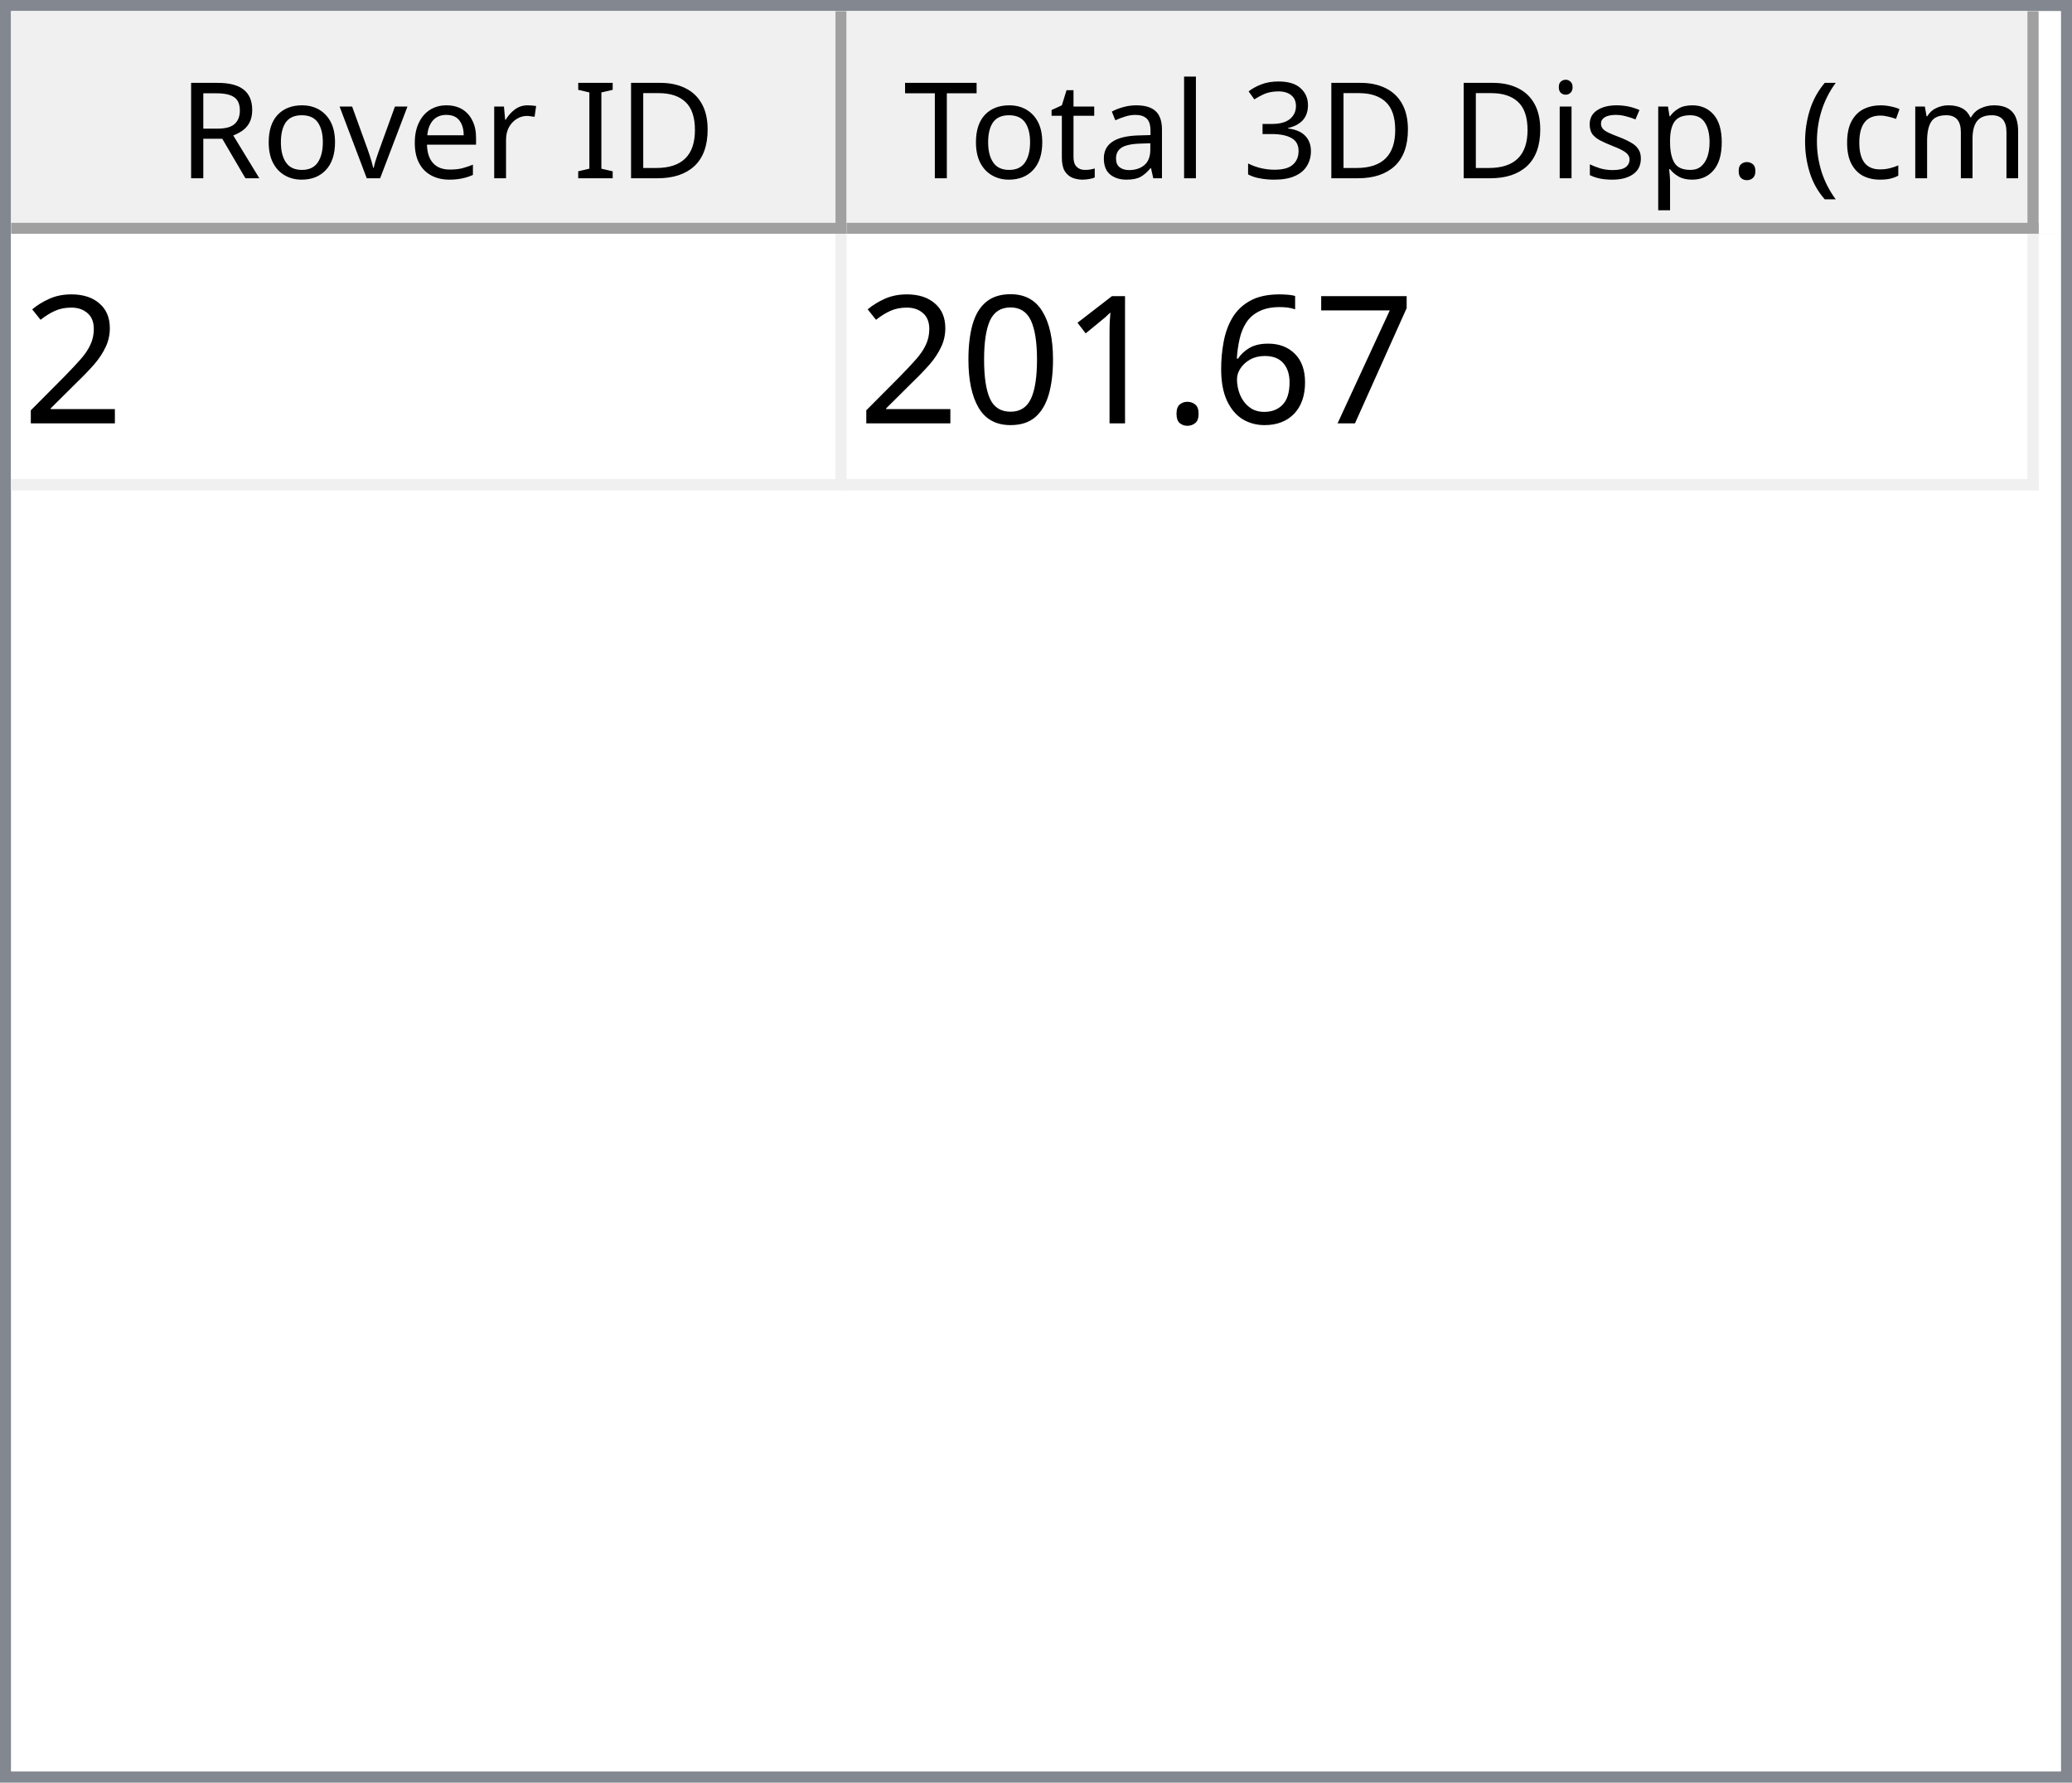
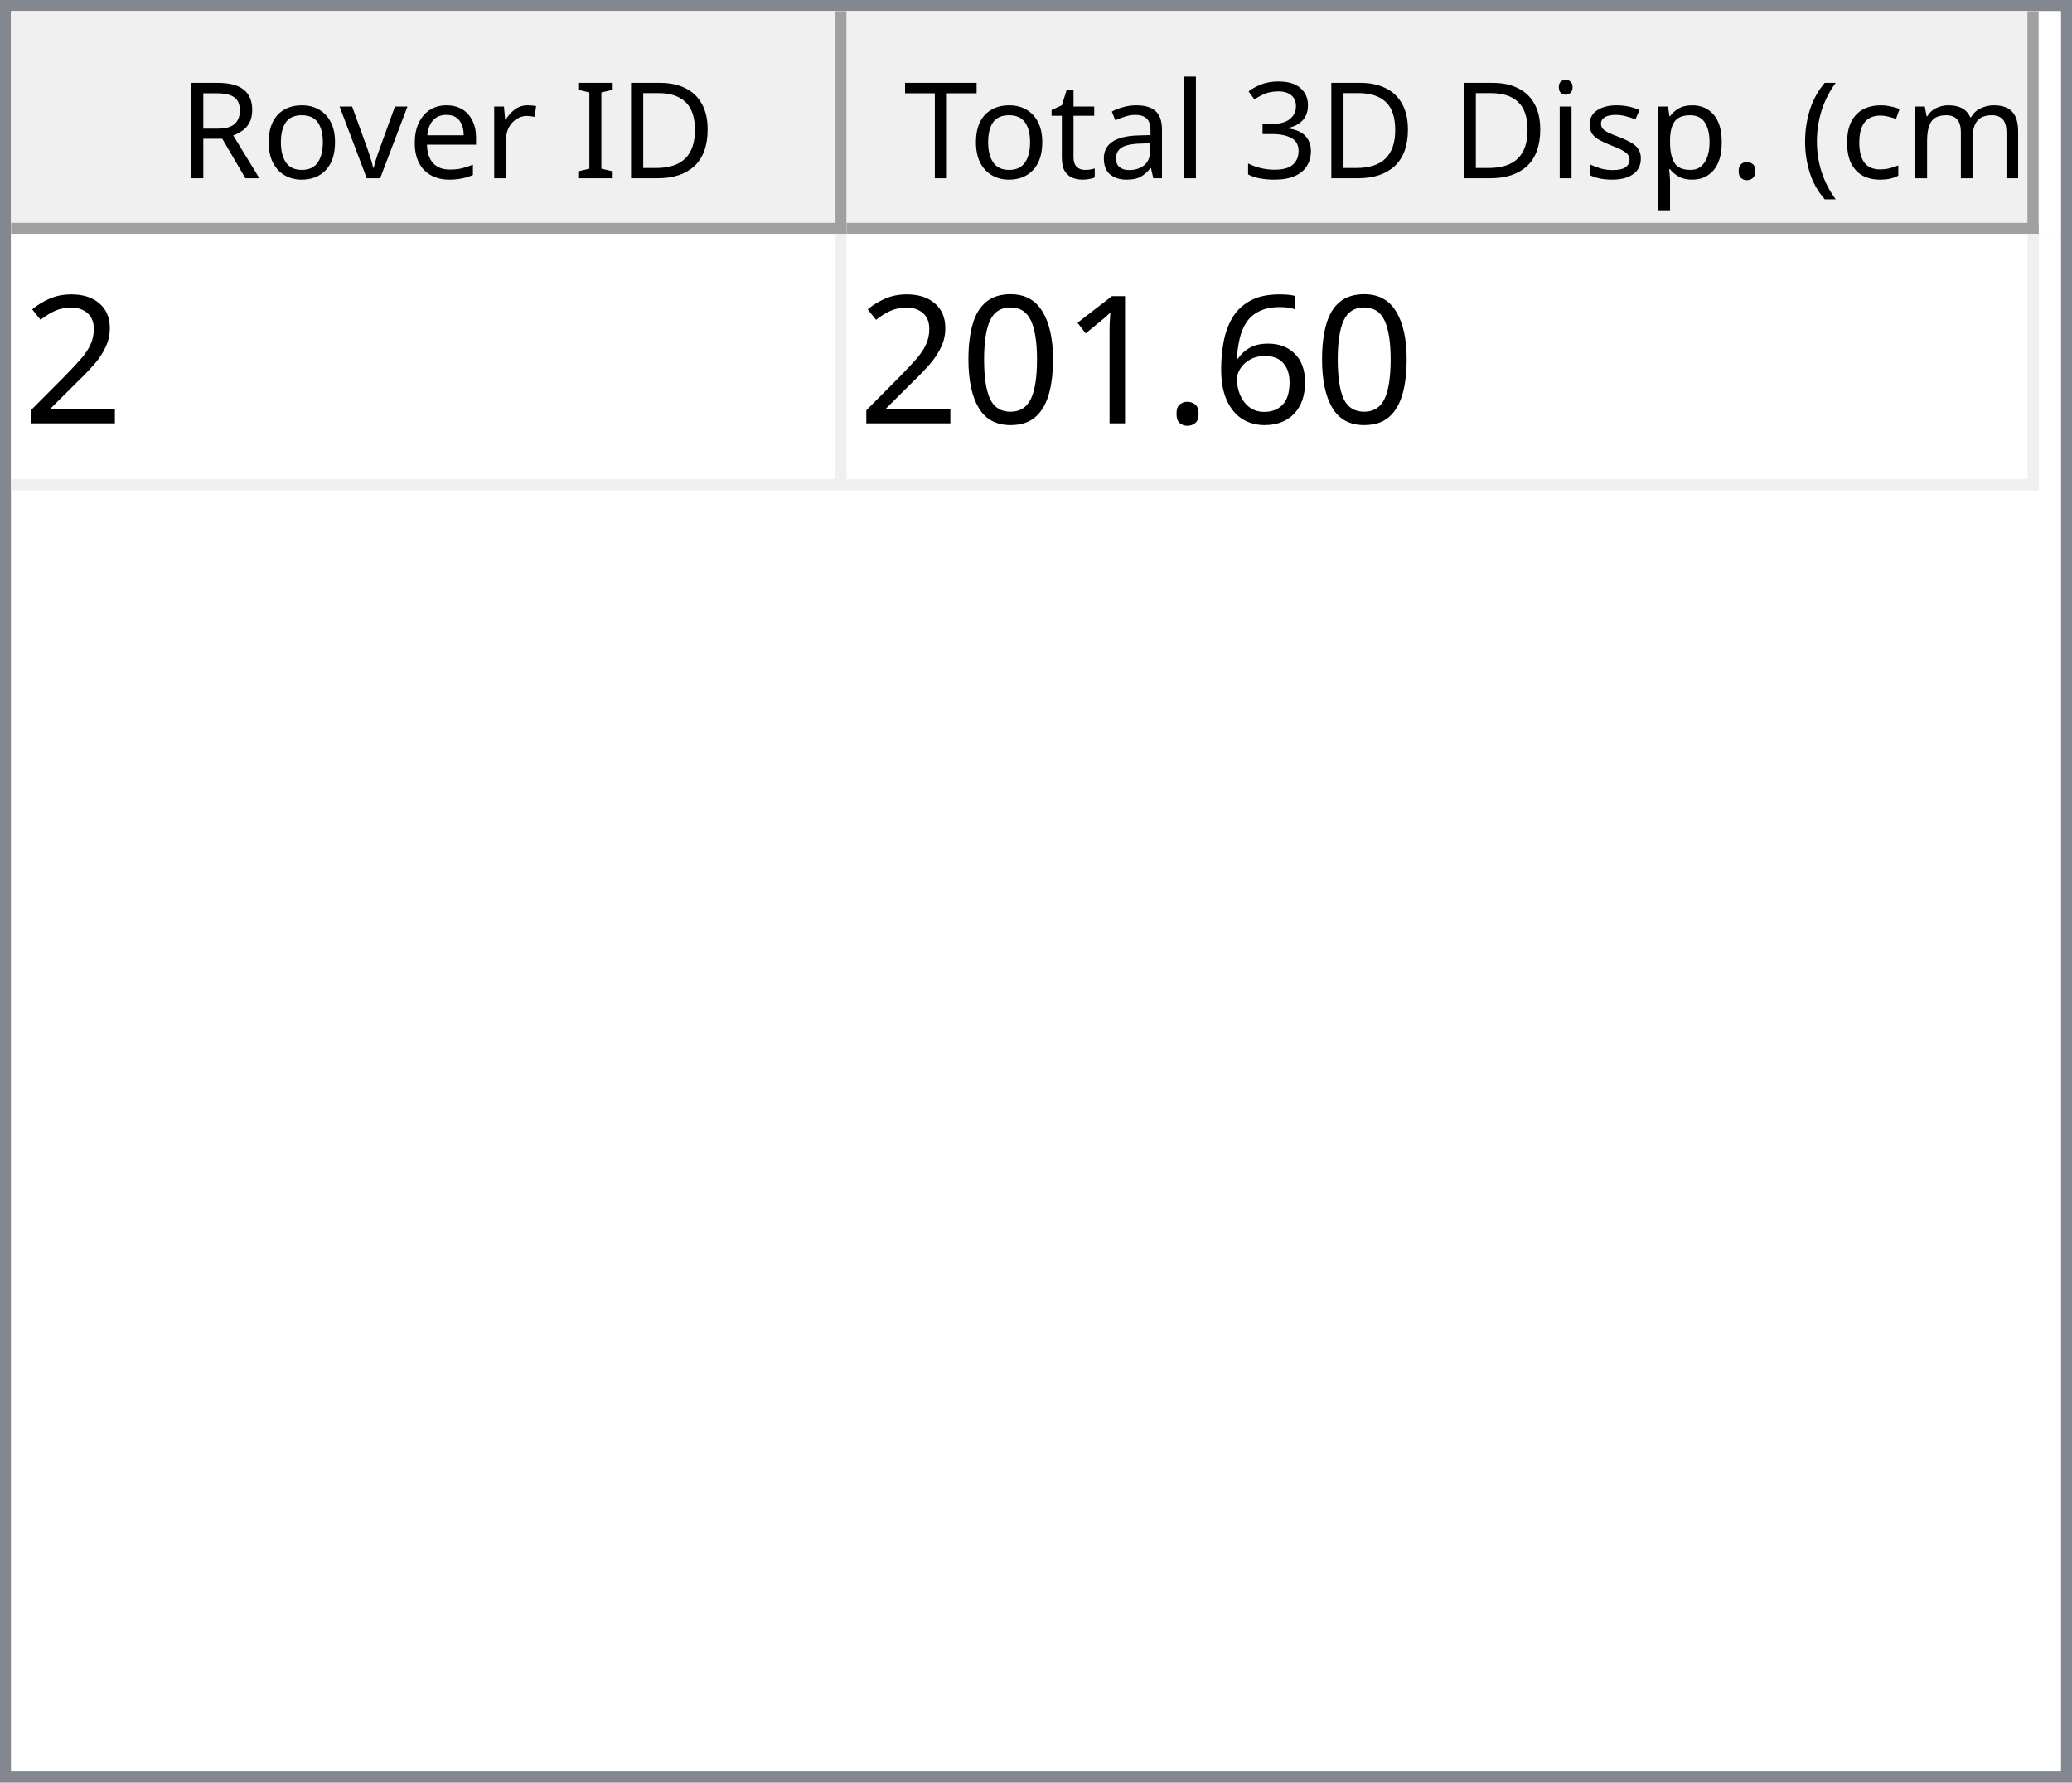
<svg xmlns="http://www.w3.org/2000/svg" style="fill-opacity:1; color-rendering:auto; color-interpolation:auto; text-rendering:auto; stroke:black; stroke-linecap:square; stroke-miterlimit:10; shape-rendering:auto; stroke-opacity:1; fill:black; stroke-dasharray:none; font-weight:normal; stroke-width:1; font-family:'Dialog'; font-style:normal; stroke-linejoin:miter; font-size:12px; stroke-dashoffset:0; image-rendering:auto;" width="186" height="160">
  <defs id="genericDefs" />
  <g>
    <defs id="defs1">
      <clipPath clipPathUnits="userSpaceOnUse" id="clipPath1">
        <path d="M0 0 L186 0 L186 160 L0 160 L0 0 Z" />
      </clipPath>
      <clipPath clipPathUnits="userSpaceOnUse" id="clipPath2">
        <path d="M0 0 L0 160 L186 160 L186 0 Z" />
      </clipPath>
      <clipPath clipPathUnits="userSpaceOnUse" id="clipPath3">
        <path d="M0 0 L0 20 L184 20 L184 0 Z" />
      </clipPath>
      <clipPath clipPathUnits="userSpaceOnUse" id="clipPath4">
        <path d="M0 0 L0 20 L75 20 L75 0 Z" />
      </clipPath>
      <clipPath clipPathUnits="userSpaceOnUse" id="clipPath5">
        <path d="M1 1 L1 19 L74 19 L74 1 Z" />
      </clipPath>
      <clipPath clipPathUnits="userSpaceOnUse" id="clipPath6">
        <path d="M0 0 L0 18 L73 18 L73 0 Z" />
      </clipPath>
      <clipPath clipPathUnits="userSpaceOnUse" id="clipPath7">
        <path d="M-0.5 -0.5 L-0.5 19.5 L74.5 19.5 L74.5 -0.5 Z" />
      </clipPath>
      <clipPath clipPathUnits="userSpaceOnUse" id="clipPath8">
        <path d="M0 0 L0 20 L107 20 L107 0 Z" />
      </clipPath>
      <clipPath clipPathUnits="userSpaceOnUse" id="clipPath9">
        <path d="M1 1 L1 19 L106 19 L106 1 Z" />
      </clipPath>
      <clipPath clipPathUnits="userSpaceOnUse" id="clipPath10">
        <path d="M0 0 L0 18 L105 18 L105 0 Z" />
      </clipPath>
      <clipPath clipPathUnits="userSpaceOnUse" id="clipPath11">
        <path d="M-0.5 -0.5 L-0.5 19.5 L106.5 19.5 L106.5 -0.5 Z" />
      </clipPath>
      <clipPath clipPathUnits="userSpaceOnUse" id="clipPath12">
        <path d="M0 0 L0 138 L184 138 L184 0 Z" />
      </clipPath>
      <clipPath clipPathUnits="userSpaceOnUse" id="clipPath13">
        <path d="M0 0 L0 23 L182 23 L182 0 Z" />
      </clipPath>
      <clipPath clipPathUnits="userSpaceOnUse" id="clipPath14">
        <path d="M-0.5 -0.5 L-0.5 22.5 L181.5 22.5 L181.5 -0.5 Z" />
      </clipPath>
      <clipPath clipPathUnits="userSpaceOnUse" id="clipPath15">
        <path d="M0 0 L0 22 L74 22 L74 0 Z" />
      </clipPath>
      <clipPath clipPathUnits="userSpaceOnUse" id="clipPath16">
        <path d="M0 0 L0 22 L106 22 L106 0 Z" />
      </clipPath>
      <font horiz-adv-x="64.551" id="font1">
        <font-face ascent="107.91" descent="25.098" units-per-em="100" style="font-style:normal; font-family:Segoe UI; font-weight:normal;" />
        <missing-glyph horiz-adv-x="64.551" d="M8.109 0 L8.109 68.266 L56.453 68.266 L56.453 0 L8.109 0 ZM15.328 7.234 L49.219 7.234 L49.219 61.031 L15.328 61.031 L15.328 7.234 Z" />
        <glyph unicode="D" horiz-adv-x="70.117" d="M9.188 0 L9.188 70.016 L28.516 70.016 Q65.531 70.016 65.531 35.891 Q65.531 19.672 55.25 9.836 Q44.969 0 27.734 0 L9.188 0 ZM17.391 62.594 L17.391 7.422 L27.828 7.422 Q41.609 7.422 49.273 14.797 Q56.938 22.172 56.938 35.688 Q56.938 62.594 28.328 62.594 L17.391 62.594 Z" />
        <glyph unicode="I" horiz-adv-x="26.611" d="M17.391 0 L9.188 0 L9.188 70.016 L17.391 70.016 L17.391 0 Z" />
        <glyph unicode=" " horiz-adv-x="27.393" d="" />
        <glyph unicode="r" horiz-adv-x="34.766" d="M34.188 41.891 Q32.078 43.5 28.125 43.5 Q23 43.5 19.555 38.672 Q16.109 33.844 16.109 25.484 L16.109 0 L8.109 0 L8.109 50 L16.109 50 L16.109 39.703 L16.312 39.703 Q18.016 44.969 21.531 47.922 Q25.047 50.875 29.391 50.875 Q32.516 50.875 34.188 50.203 L34.188 41.891 Z" />
        <glyph unicode="e" horiz-adv-x="52.295" d="M48.297 23 L12.984 23 Q13.188 14.656 17.484 10.109 Q21.781 5.562 29.297 5.562 Q37.75 5.562 44.828 11.141 L44.828 3.609 Q38.234 -1.172 27.391 -1.172 Q16.797 -1.172 10.742 5.641 Q4.688 12.453 4.688 24.812 Q4.688 36.469 11.305 43.82 Q17.922 51.172 27.734 51.172 Q37.547 51.172 42.922 44.828 Q48.297 38.484 48.297 27.203 L48.297 23 ZM40.094 29.781 Q40.047 36.719 36.75 40.578 Q33.453 44.438 27.594 44.438 Q21.922 44.438 17.969 40.383 Q14.016 36.328 13.094 29.781 L40.094 29.781 Z" />
        <glyph unicode="v" horiz-adv-x="47.9" d="M47.406 50 L27.484 0 L19.625 0 L0.688 50 L9.469 50 L22.172 13.672 Q23.578 9.672 23.922 6.688 L24.125 6.688 Q24.609 10.453 25.688 13.484 L38.969 50 L47.406 50 Z" />
        <glyph unicode="o" horiz-adv-x="58.594" d="M29 -1.172 Q17.922 -1.172 11.305 5.836 Q4.688 12.844 4.688 24.422 Q4.688 37.016 11.57 44.094 Q18.453 51.172 30.172 51.172 Q41.359 51.172 47.633 44.289 Q53.906 37.406 53.906 25.203 Q53.906 13.234 47.141 6.031 Q40.375 -1.172 29 -1.172 ZM29.594 44.438 Q21.875 44.438 17.383 39.188 Q12.891 33.938 12.891 24.703 Q12.891 15.828 17.43 10.695 Q21.969 5.562 29.594 5.562 Q37.359 5.562 41.531 10.594 Q45.703 15.625 45.703 24.906 Q45.703 34.281 41.531 39.359 Q37.359 44.438 29.594 44.438 Z" />
        <glyph unicode="R" horiz-adv-x="59.814" d="M59.375 0 L49.609 0 L37.891 19.625 Q36.281 22.359 34.766 24.289 Q33.25 26.219 31.664 27.438 Q30.078 28.656 28.25 29.219 Q26.422 29.781 24.125 29.781 L17.391 29.781 L17.391 0 L9.188 0 L9.188 70.016 L30.078 70.016 Q34.672 70.016 38.555 68.867 Q42.438 67.719 45.289 65.375 Q48.141 63.031 49.758 59.547 Q51.375 56.062 51.375 51.375 Q51.375 47.703 50.273 44.656 Q49.172 41.609 47.148 39.211 Q45.125 36.812 42.266 35.133 Q39.406 33.453 35.844 32.516 L35.844 32.328 Q37.594 31.547 38.891 30.547 Q40.188 29.547 41.359 28.18 Q42.531 26.812 43.68 25.078 Q44.828 23.344 46.234 21.047 L59.375 0 ZM17.391 62.594 L17.391 37.203 L28.516 37.203 Q31.594 37.203 34.203 38.133 Q36.812 39.062 38.719 40.797 Q40.625 42.531 41.703 45.047 Q42.781 47.562 42.781 50.688 Q42.781 56.297 39.141 59.445 Q35.5 62.594 28.609 62.594 L17.391 62.594 Z" />
        <glyph unicode=")" horiz-adv-x="30.176" d="M8.297 -15.922 L1.172 -15.922 Q16.406 2.344 16.406 26.812 Q16.406 51.469 1.078 70.016 L8.297 70.016 Q23.531 52.156 23.531 26.703 Q23.531 1.375 8.297 -15.922 Z" />
        <glyph unicode="m" horiz-adv-x="86.133" d="M79.109 0 L71.094 0 L71.094 28.719 Q71.094 37.016 68.531 40.727 Q65.969 44.438 59.906 44.438 Q54.781 44.438 51.195 39.75 Q47.609 35.062 47.609 28.516 L47.609 0 L39.594 0 L39.594 29.688 Q39.594 44.438 28.219 44.438 Q22.953 44.438 19.531 40.016 Q16.109 35.594 16.109 28.516 L16.109 0 L8.109 0 L8.109 50 L16.109 50 L16.109 42.094 L16.312 42.094 Q21.625 51.172 31.844 51.172 Q36.969 51.172 40.773 48.312 Q44.578 45.453 46 40.828 Q51.562 51.172 62.594 51.172 Q79.109 51.172 79.109 30.812 L79.109 0 Z" />
        <glyph unicode="c" horiz-adv-x="46.191" d="M42.188 2.297 Q36.422 -1.172 28.516 -1.172 Q17.828 -1.172 11.258 5.789 Q4.688 12.75 4.688 23.828 Q4.688 36.188 11.766 43.68 Q18.844 51.172 30.672 51.172 Q37.25 51.172 42.281 48.734 L42.281 40.531 Q36.719 44.438 30.375 44.438 Q22.703 44.438 17.797 38.945 Q12.891 33.453 12.891 24.516 Q12.891 15.719 17.508 10.641 Q22.125 5.562 29.891 5.562 Q36.422 5.562 42.188 9.906 L42.188 2.297 Z" />
        <glyph unicode="(" horiz-adv-x="30.176" d="M29.109 -15.922 L21.969 -15.922 Q6.844 1.375 6.844 26.703 Q6.844 52.156 21.969 70.016 L29.203 70.016 Q13.875 51.469 13.875 26.812 Q13.875 2.344 29.109 -15.922 Z" />
        <glyph unicode="." horiz-adv-x="21.68" d="M10.891 -1.078 Q8.641 -1.078 7.055 0.539 Q5.469 2.156 5.469 4.391 Q5.469 6.641 7.055 8.273 Q8.641 9.906 10.891 9.906 Q13.188 9.906 14.797 8.273 Q16.406 6.641 16.406 4.391 Q16.406 2.156 14.797 0.539 Q13.188 -1.078 10.891 -1.078 Z" />
        <glyph unicode="p" horiz-adv-x="58.789" d="M16.312 7.234 L16.109 7.234 L16.109 -23 L8.109 -23 L8.109 50 L16.109 50 L16.109 41.219 L16.312 41.219 Q22.219 51.172 33.594 51.172 Q43.266 51.172 48.688 44.461 Q54.109 37.75 54.109 26.469 Q54.109 13.922 48 6.375 Q41.891 -1.172 31.297 -1.172 Q21.578 -1.172 16.312 7.234 ZM16.109 27.391 L16.109 20.406 Q16.109 14.203 20.141 9.883 Q24.172 5.562 30.375 5.562 Q37.641 5.562 41.773 11.133 Q45.906 16.703 45.906 26.609 Q45.906 34.969 42.047 39.703 Q38.188 44.438 31.594 44.438 Q24.609 44.438 20.359 39.578 Q16.109 34.719 16.109 27.391 Z" />
        <glyph unicode="s" horiz-adv-x="42.432" d="M5.078 1.812 L5.078 10.406 Q11.625 5.562 19.484 5.562 Q30.031 5.562 30.031 12.594 Q30.031 14.594 29.125 15.992 Q28.219 17.391 26.68 18.461 Q25.141 19.531 23.07 20.383 Q21 21.234 18.609 22.172 Q15.281 23.484 12.766 24.828 Q10.25 26.172 8.57 27.859 Q6.891 29.547 6.031 31.695 Q5.172 33.844 5.172 36.719 Q5.172 40.234 6.789 42.945 Q8.406 45.656 11.086 47.484 Q13.766 49.312 17.211 50.242 Q20.656 51.172 24.312 51.172 Q30.812 51.172 35.938 48.922 L35.938 40.828 Q30.422 44.438 23.25 44.438 Q21 44.438 19.195 43.922 Q17.391 43.406 16.094 42.477 Q14.797 41.547 14.086 40.258 Q13.375 38.969 13.375 37.406 Q13.375 35.453 14.086 34.133 Q14.797 32.812 16.164 31.789 Q17.531 30.766 19.484 29.938 Q21.438 29.109 23.922 28.125 Q27.25 26.859 29.883 25.516 Q32.516 24.172 34.375 22.484 Q36.234 20.797 37.234 18.602 Q38.234 16.406 38.234 13.375 Q38.234 9.672 36.602 6.938 Q34.969 4.203 32.234 2.398 Q29.5 0.594 25.93 -0.289 Q22.359 -1.172 18.453 -1.172 Q10.75 -1.172 5.078 1.812 Z" />
        <glyph unicode="i" horiz-adv-x="24.219" d="M12.203 62.703 Q10.062 62.703 8.547 64.164 Q7.031 65.625 7.031 67.875 Q7.031 70.125 8.547 71.609 Q10.062 73.094 12.203 73.094 Q14.406 73.094 15.945 71.609 Q17.484 70.125 17.484 67.875 Q17.484 65.719 15.945 64.211 Q14.406 62.703 12.203 62.703 ZM16.109 0 L8.109 0 L8.109 50 L16.109 50 L16.109 0 Z" />
        <glyph unicode="3" horiz-adv-x="53.906" d="M46.531 19.828 Q46.531 15.094 44.75 11.211 Q42.969 7.328 39.719 4.57 Q36.469 1.812 31.93 0.297 Q27.391 -1.219 21.922 -1.219 Q11.922 -1.219 6 2.594 L6 11.188 Q13.094 5.609 22.219 5.609 Q25.875 5.609 28.828 6.539 Q31.781 7.469 33.906 9.227 Q36.031 10.984 37.18 13.477 Q38.328 15.969 38.328 19.094 Q38.328 32.812 18.797 32.812 L12.984 32.812 L12.984 39.594 L18.5 39.594 Q35.797 39.594 35.797 52.484 Q35.797 64.406 22.609 64.406 Q15.188 64.406 8.688 59.422 L8.688 67.188 Q15.375 71.188 24.609 71.188 Q29 71.188 32.57 69.969 Q36.141 68.75 38.68 66.555 Q41.219 64.359 42.609 61.281 Q44 58.203 44 54.5 Q44 40.672 30.031 36.719 L30.031 36.531 Q33.594 36.141 36.625 34.797 Q39.656 33.453 41.852 31.305 Q44.047 29.156 45.289 26.25 Q46.531 23.344 46.531 19.828 Z" />
        <glyph unicode="l" horiz-adv-x="24.219" d="M16.109 0 L8.109 0 L8.109 74.031 L16.109 74.031 L16.109 0 Z" />
        <glyph unicode="a" horiz-adv-x="50.879" d="M43.891 0 L35.891 0 L35.891 7.812 L35.688 7.812 Q30.469 -1.172 20.312 -1.172 Q12.844 -1.172 8.617 2.781 Q4.391 6.734 4.391 13.281 Q4.391 27.297 20.906 29.594 L35.891 31.688 Q35.891 44.438 25.594 44.438 Q16.547 44.438 9.281 38.281 L9.281 46.484 Q16.656 51.172 26.266 51.172 Q43.891 51.172 43.891 32.516 L43.891 0 ZM35.891 25.297 L23.828 23.641 Q18.266 22.859 15.43 20.875 Q12.594 18.891 12.594 13.875 Q12.594 10.203 15.211 7.883 Q17.828 5.562 22.172 5.562 Q28.125 5.562 32.008 9.742 Q35.891 13.922 35.891 20.312 L35.891 25.297 Z" />
        <glyph unicode="t" horiz-adv-x="33.887" d="M31.297 0.484 Q28.469 -1.078 23.828 -1.078 Q10.688 -1.078 10.688 13.578 L10.688 43.172 L2.094 43.172 L2.094 50 L10.688 50 L10.688 62.203 L18.703 64.797 L18.703 50 L31.297 50 L31.297 43.172 L18.703 43.172 L18.703 14.984 Q18.703 9.969 20.414 7.82 Q22.125 5.672 26.078 5.672 Q29.109 5.672 31.297 7.328 L31.297 0.484 Z" />
        <glyph unicode="T" horiz-adv-x="52.393" d="M50.594 62.594 L30.375 62.594 L30.375 0 L22.172 0 L22.172 62.594 L2 62.594 L2 70.016 L50.594 70.016 L50.594 62.594 Z" />
      </font>
      <font horiz-adv-x="75.0" id="font2">
        <font-face ascent="100.537" descent="21.973" units-per-em="100" style="font-style:normal; font-family:sans-serif; font-weight:normal;" />
        <missing-glyph horiz-adv-x="75.0" d="M12.5 0 L12.5 62.5 L62.5 62.5 L62.5 0 L12.5 0 ZM14.062 1.562 L60.938 1.562 L60.938 60.938 L14.062 60.938 L14.062 1.562 Z" />
        <glyph unicode="2" horiz-adv-x="55.615" d="M50.344 8.453 L50.344 0 L3.031 0 Q2.938 3.172 4.047 6.109 Q5.859 10.938 9.836 15.625 Q13.812 20.312 21.344 26.469 Q33.016 36.031 37.117 41.625 Q41.219 47.219 41.219 52.203 Q41.219 57.422 37.477 61.008 Q33.734 64.594 27.734 64.594 Q21.391 64.594 17.578 60.789 Q13.766 56.984 13.719 50.25 L4.688 51.172 Q5.609 61.281 11.664 66.578 Q17.719 71.875 27.938 71.875 Q38.234 71.875 44.242 66.164 Q50.25 60.453 50.25 52 Q50.25 47.703 48.492 43.555 Q46.734 39.406 42.656 34.812 Q38.578 30.219 29.109 22.219 Q21.188 15.578 18.945 13.211 Q16.703 10.844 15.234 8.453 L50.344 8.453 Z" />
-         <glyph unicode="7" horiz-adv-x="55.615" d="M4.734 62.203 L4.734 70.656 L51.078 70.656 L51.078 63.812 Q44.234 56.547 37.523 44.484 Q30.812 32.422 27.156 19.672 Q24.516 10.688 23.781 0 L14.75 0 Q14.891 8.453 18.062 20.414 Q21.234 32.375 27.172 43.484 Q33.109 54.594 39.797 62.203 L4.734 62.203 Z" />
        <glyph unicode="6" horiz-adv-x="55.615" d="M49.75 54.047 L41.016 53.375 Q39.844 58.547 37.703 60.891 Q34.125 64.656 28.906 64.656 Q24.703 64.656 21.531 62.312 Q17.391 59.281 14.992 53.469 Q12.594 47.656 12.5 36.922 Q15.672 41.75 20.266 44.094 Q24.859 46.438 29.891 46.438 Q38.672 46.438 44.852 39.969 Q51.031 33.5 51.031 23.25 Q51.031 16.5 48.125 10.719 Q45.219 4.938 40.141 1.859 Q35.062 -1.219 28.609 -1.219 Q17.625 -1.219 10.695 6.859 Q3.766 14.938 3.766 33.5 Q3.766 54.25 11.422 63.672 Q18.109 71.875 29.438 71.875 Q37.891 71.875 43.289 67.141 Q48.688 62.406 49.75 54.047 ZM13.875 23.188 Q13.875 18.656 15.797 14.508 Q17.719 10.359 21.188 8.18 Q24.656 6 28.469 6 Q34.031 6 38.039 10.492 Q42.047 14.984 42.047 22.703 Q42.047 30.125 38.086 34.398 Q34.125 38.672 28.125 38.672 Q22.172 38.672 18.023 34.398 Q13.875 30.125 13.875 23.188 Z" />
        <glyph unicode="." horiz-adv-x="27.783" d="M9.078 0 L9.078 10.016 L19.094 10.016 L19.094 0 L9.078 0 Z" />
        <glyph unicode="1" horiz-adv-x="55.615" d="M37.25 0 L28.469 0 L28.469 56 Q25.297 52.984 20.141 49.953 Q14.984 46.922 10.891 45.406 L10.891 53.906 Q18.266 57.375 23.781 62.305 Q29.297 67.234 31.594 71.875 L37.25 71.875 L37.25 0 Z" />
        <glyph unicode="0" horiz-adv-x="55.615" d="M4.156 35.297 Q4.156 48 6.766 55.742 Q9.375 63.484 14.523 67.68 Q19.672 71.875 27.484 71.875 Q33.25 71.875 37.594 69.555 Q41.938 67.234 44.773 62.867 Q47.609 58.5 49.219 52.227 Q50.828 45.953 50.828 35.297 Q50.828 22.703 48.242 14.969 Q45.656 7.234 40.508 3.008 Q35.359 -1.219 27.484 -1.219 Q17.141 -1.219 11.234 6.203 Q4.156 15.141 4.156 35.297 ZM13.188 35.297 Q13.188 17.672 17.312 11.836 Q21.438 6 27.484 6 Q33.547 6 37.672 11.859 Q41.797 17.719 41.797 35.297 Q41.797 52.984 37.672 58.789 Q33.547 64.594 27.391 64.594 Q21.344 64.594 17.719 59.469 Q13.188 52.938 13.188 35.297 Z" />
      </font>
    </defs>
    <g style="fill:white; stroke:white;">
      <rect x="0" y="0" width="186" style="clip-path:url(#clipPath1); stroke:none;" height="160" />
    </g>
    <g style="fill:white; text-rendering:optimizeSpeed; color-rendering:optimizeSpeed; image-rendering:optimizeSpeed; shape-rendering:crispEdges; stroke:white; color-interpolation:sRGB;">
      <rect x="0" width="186" height="160" y="0" style="stroke:none;" />
      <path style="stroke:none;" d="M0 160 L186 160 L186 0 L0 0 Z" />
    </g>
    <g style="fill:rgb(240,240,240); font-family:'Segoe UI'; stroke:rgb(240,240,240);">
      <rect x="0" y="0" width="186" style="clip-path:url(#clipPath2); stroke:none;" height="160" />
    </g>
    <g style="fill:rgb(130,135,144); font-family:'Segoe UI'; stroke:rgb(130,135,144);">
      <path d="M0 0 L186 0 L186 160 L0 160 L0 0 ZM1 1 L185 1 L185 159 L1 159 L1 1 Z" style="fill-rule:evenodd; clip-path:url(#clipPath2); stroke:none;" />
    </g>
    <g style="fill:white; font-family:'Segoe UI'; stroke:white;" transform="translate(1,1)">
      <rect x="0" y="0" width="184" style="clip-path:url(#clipPath3); stroke:none;" height="20" />
    </g>
    <g style="fill:rgb(240,240,240); font-family:'Segoe UI'; stroke:rgb(240,240,240);" transform="translate(1,1)">
      <rect x="0" y="0" width="75" style="clip-path:url(#clipPath4); stroke:none;" height="20" />
    </g>
    <g style="font-family:'Segoe UI';" transform="translate(2,2)">
      <text x="14" xml:space="preserve" y="14" style="clip-path:url(#clipPath6); stroke:none;">Rover ID</text>
    </g>
    <g style="fill:rgb(160,160,160); font-family:'Segoe UI'; stroke:rgb(160,160,160); stroke-linejoin:bevel;" transform="translate(1.5,1.5)">
      <line x1="74" x2="74" y1="0" style="fill:none; clip-path:url(#clipPath7);" y2="19" />
    </g>
    <g style="fill:rgb(160,160,160); font-family:'Segoe UI'; stroke:rgb(160,160,160); stroke-linejoin:bevel;" transform="matrix(1,0,0,1,1,1) translate(0.5,0.5)">
      <line x1="0" x2="74" y1="19" style="fill:none; clip-path:url(#clipPath7);" y2="19" />
    </g>
    <g style="fill:rgb(240,240,240); font-family:'Segoe UI'; stroke:rgb(240,240,240);" transform="translate(76,1)">
      <rect x="0" y="0" width="107" style="clip-path:url(#clipPath8); stroke:none;" height="20" />
    </g>
    <g style="font-family:'Segoe UI';" transform="translate(77,2)">
      <text x="1" xml:space="preserve" y="14" style="clip-path:url(#clipPath10); stroke:none;"> Total 3D Disp. (cm)</text>
    </g>
    <g style="fill:rgb(160,160,160); font-family:'Segoe UI'; stroke:rgb(160,160,160); stroke-linejoin:bevel;" transform="translate(76.5,1.5)">
      <line x1="106" x2="106" y1="0" style="fill:none; clip-path:url(#clipPath11);" y2="19" />
    </g>
    <g style="fill:rgb(160,160,160); font-family:'Segoe UI'; stroke:rgb(160,160,160); stroke-linejoin:bevel;" transform="matrix(1,0,0,1,76,1) translate(0.5,0.5)">
      <line x1="0" x2="106" y1="19" style="fill:none; clip-path:url(#clipPath11);" y2="19" />
    </g>
    <g style="fill:white; font-family:'Segoe UI'; stroke:white;" transform="translate(1,21)">
      <rect x="0" y="0" width="184" style="clip-path:url(#clipPath12); stroke:none;" height="138" />
    </g>
    <g style="fill:rgb(240,240,240); font-size:16px; font-family:sans-serif; stroke:rgb(240,240,240);" transform="translate(1,21)">
      <rect x="0" y="0" width="182" style="clip-path:url(#clipPath13); stroke:none;" height="23" />
      <line transform="translate(0.5,0.5)" x1="0" x2="181" y1="22" style="clip-path:url(#clipPath14); fill:none; stroke-linejoin:bevel;" y2="22" />
    </g>
    <g transform="matrix(1,0,0,1,1,21) translate(0.5,0.5)" style="fill:rgb(240,240,240); font-size:16px; font-family:sans-serif; stroke:rgb(240,240,240); stroke-linejoin:bevel;">
      <line x1="74" x2="74" y1="0" style="fill:none; clip-path:url(#clipPath14);" y2="22" />
    </g>
    <g transform="matrix(1,0,0,1,1,21) translate(0.5,0.5)" style="fill:rgb(240,240,240); font-size:16px; font-family:sans-serif; stroke:rgb(240,240,240); stroke-linejoin:bevel;">
      <line x1="181" x2="181" y1="0" style="fill:none; clip-path:url(#clipPath14);" y2="22" />
    </g>
    <g style="fill:white; font-size:16px; font-family:sans-serif; stroke:white;" transform="matrix(1,0,0,1,1,21)">
      <rect x="0" y="0" width="74" style="clip-path:url(#clipPath15); stroke:none;" height="22" />
      <text x="1" y="17" style="fill:black; clip-path:url(#clipPath15); stroke:none;" xml:space="preserve">2</text>
    </g>
    <g style="fill:white; font-size:16px; font-family:sans-serif; stroke:white;" transform="matrix(1,0,0,1,1,21) translate(75,0)">
      <rect x="0" y="0" width="106" style="clip-path:url(#clipPath16); stroke:none;" height="22" />
-       <text x="1" y="17" style="fill:black; clip-path:url(#clipPath16); stroke:none;" xml:space="preserve">201.67</text>
+       <text x="1" y="17" style="fill:black; clip-path:url(#clipPath16); stroke:none;" xml:space="preserve">201.60</text>
    </g>
  </g>
</svg>
